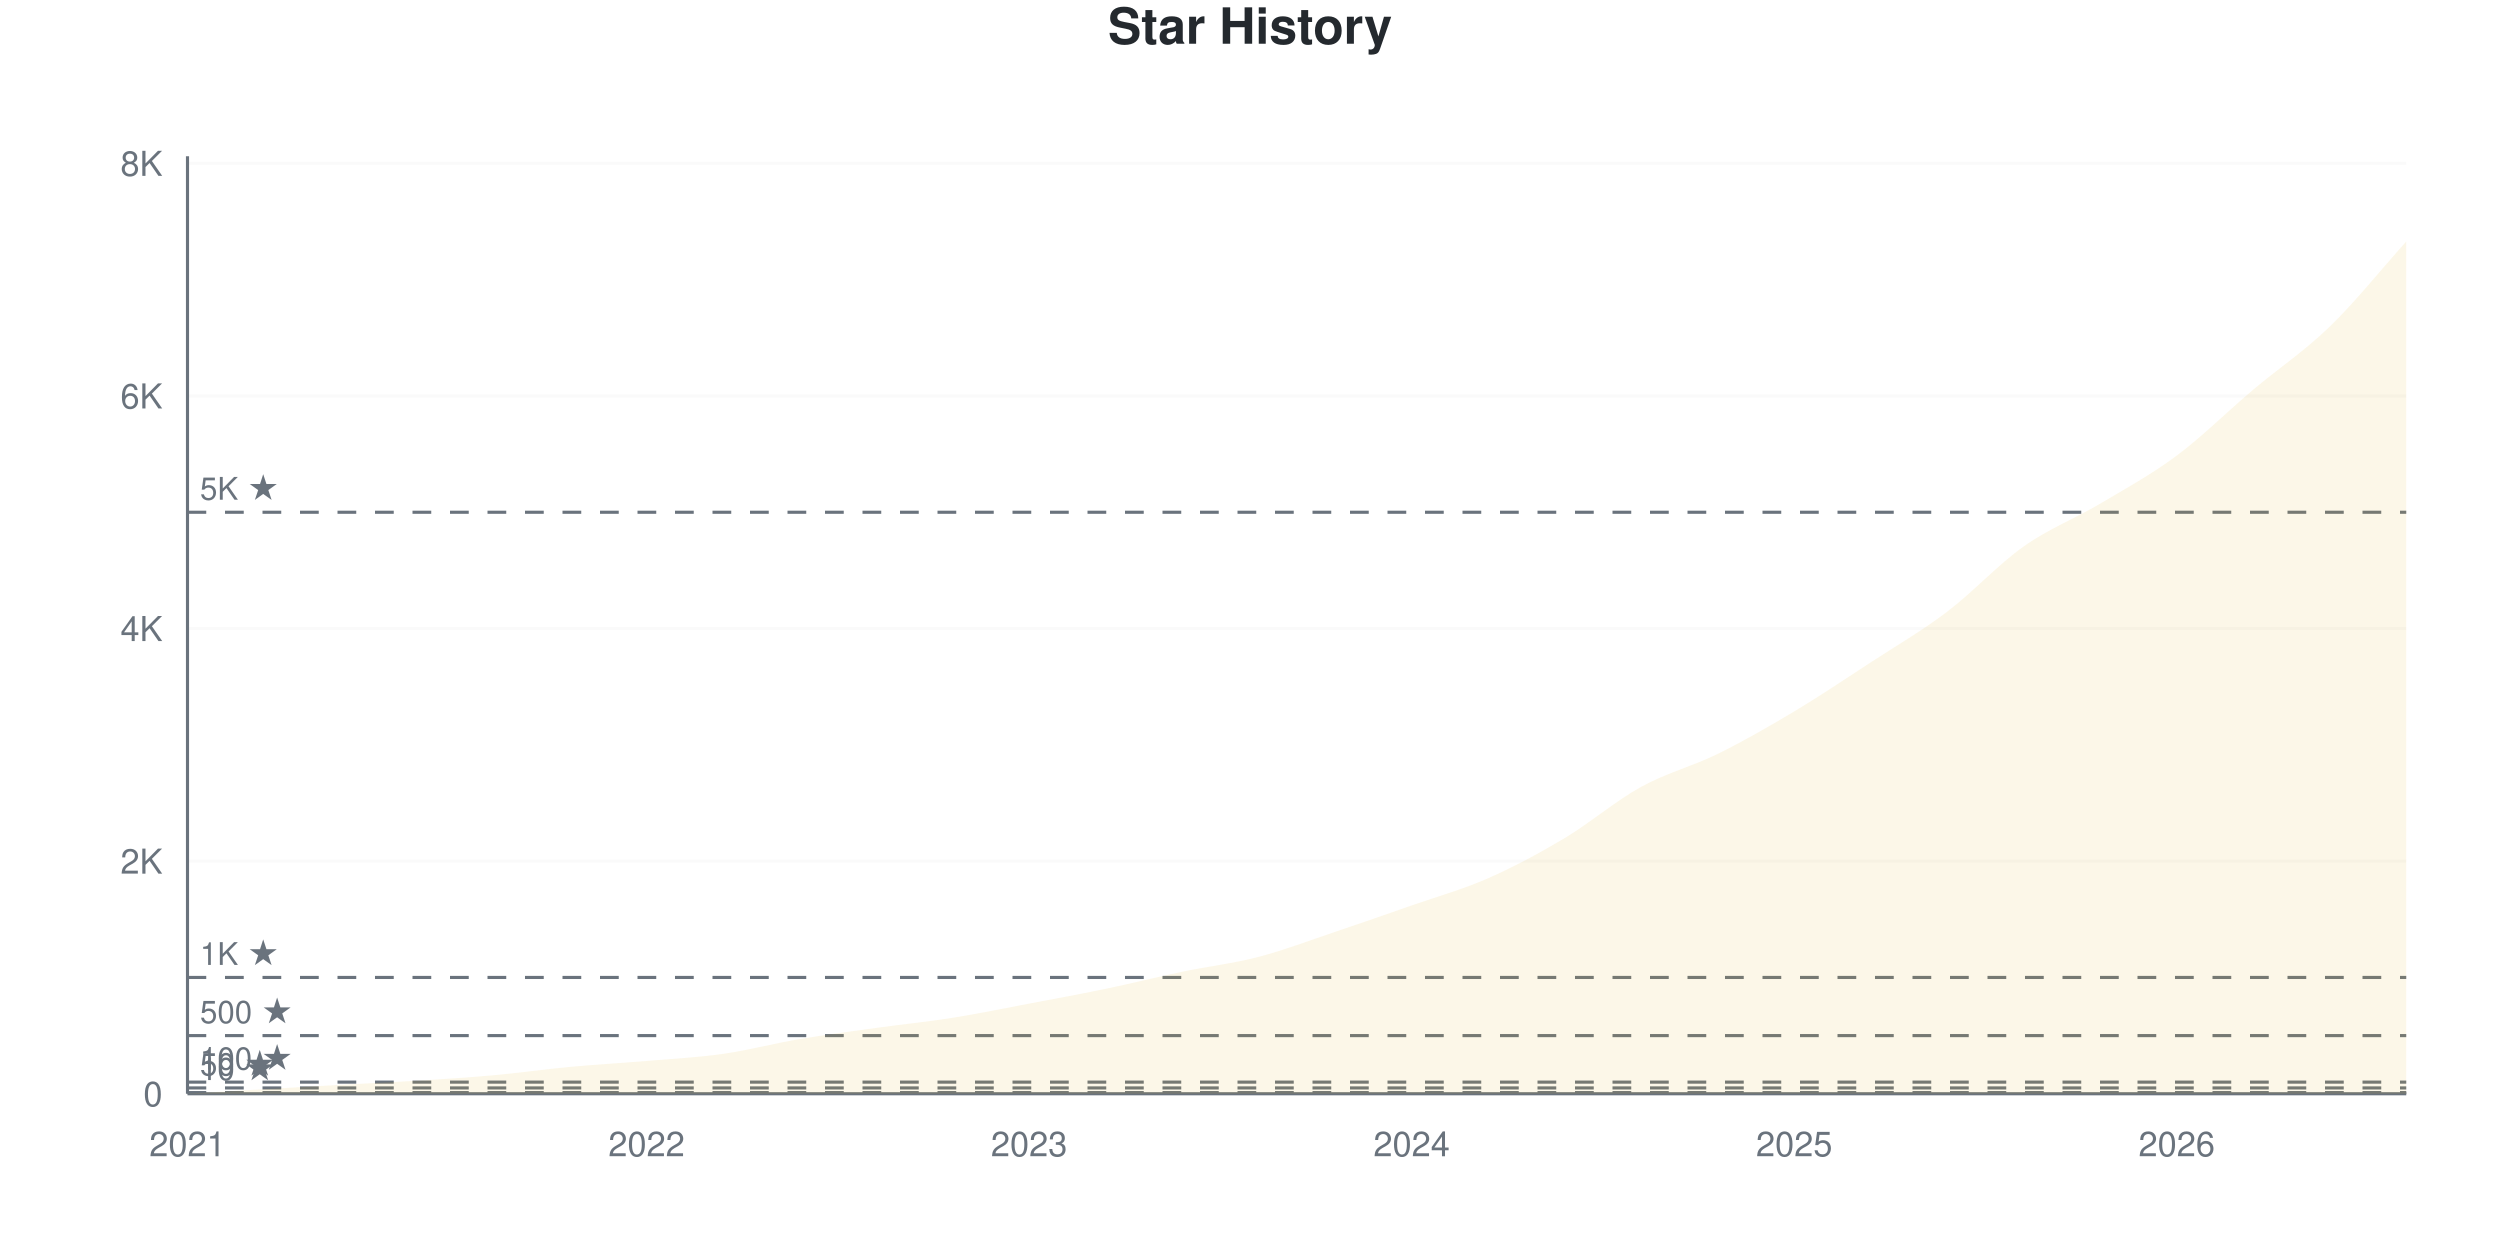
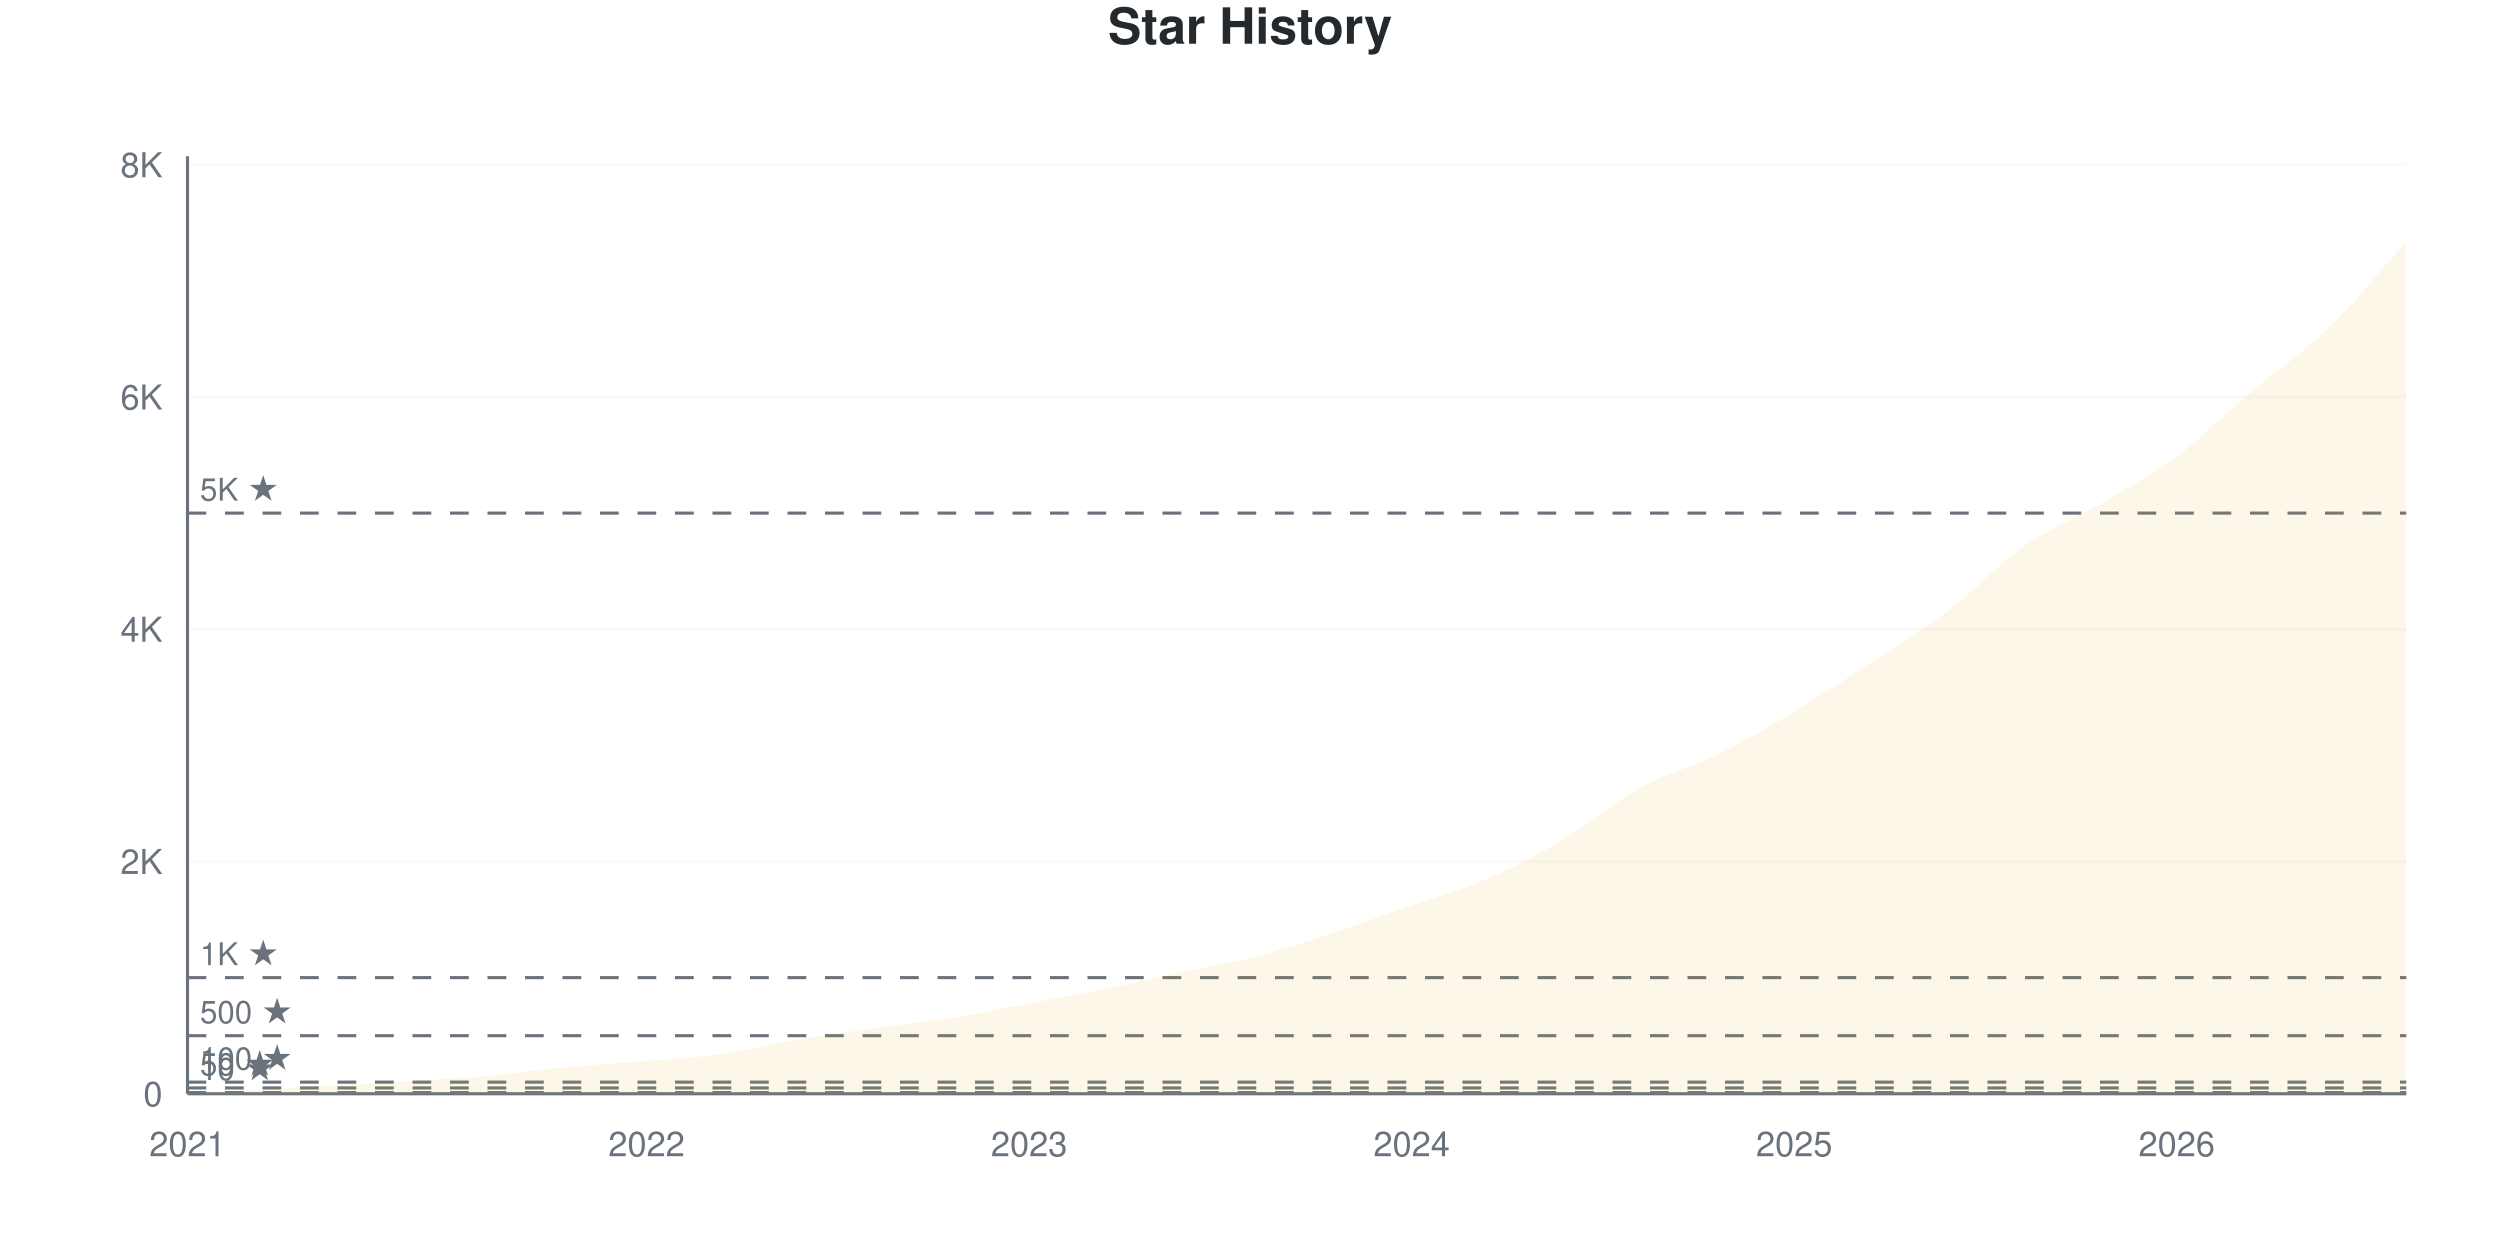
<svg xmlns="http://www.w3.org/2000/svg" viewBox="0 0 800 400" width="800" height="400">
  <style>
    @keyframes drawLine {
      to { stroke-dashoffset: 0; }
    }
    @keyframes fadeInPoint {
      from { opacity: 0; }
      to { opacity: 1; }
    }
    .data-line-0 {
      stroke-dasharray: 1176;
      stroke-dashoffset: 1176;
      animation: drawLine 2s ease-out forwards;
    }
    .data-point {
      opacity: 0;
      animation: fadeInPoint 0.5s ease-out forwards;
    }
    .chart-bg { fill: #fff; }
    .chart-text { fill: #24292e; }
    .chart-muted { fill: #6a737d; }
    .chart-grid { stroke: #eee; }
    .chart-axis { stroke: #6a737d; }
    @media (prefers-color-scheme: dark) {
      .chart-bg { fill: #0d1117; }
      .chart-text { fill: #e6edf3; }
      .chart-muted { fill: #8b949e; }
      .chart-grid { stroke: #21262d; }
      .chart-axis { stroke: #8b949e; }
    }
  </style>
  <rect width="800" height="400" class="chart-bg" />
  <text x="400" y="14" text-anchor="middle" class="chart-text" font-size="16" font-weight="bold" font-family="-apple-system, BlinkMacSystemFont, 'Segoe UI', Helvetica, Arial, sans-serif">Star History</text>
  <g class="grid">
    <line x1="60" y1="350" x2="770" y2="350" class="chart-grid" stroke-opacity="0.3" />
    <text x="52" y="354" text-anchor="end" class="chart-muted" font-size="11" font-family="-apple-system, BlinkMacSystemFont, 'Segoe UI', Helvetica, Arial, sans-serif">0</text>
-     <line x1="60" y1="275.568" x2="770" y2="275.568" class="chart-grid" stroke-opacity="0.3" />
-     <text x="52" y="279.568" text-anchor="end" class="chart-muted" font-size="11" font-family="-apple-system, BlinkMacSystemFont, 'Segoe UI', Helvetica, Arial, sans-serif">2K</text>
-     <line x1="60" y1="201.135" x2="770" y2="201.135" class="chart-grid" stroke-opacity="0.3" />
-     <text x="52" y="205.135" text-anchor="end" class="chart-muted" font-size="11" font-family="-apple-system, BlinkMacSystemFont, 'Segoe UI', Helvetica, Arial, sans-serif">4K</text>
-     <line x1="60" y1="126.703" x2="770" y2="126.703" class="chart-grid" stroke-opacity="0.3" />
-     <text x="52" y="130.703" text-anchor="end" class="chart-muted" font-size="11" font-family="-apple-system, BlinkMacSystemFont, 'Segoe UI', Helvetica, Arial, sans-serif">6K</text>
-     <line x1="60" y1="52.27" x2="770" y2="52.27" class="chart-grid" stroke-opacity="0.3" />
-     <text x="52" y="56.27" text-anchor="end" class="chart-muted" font-size="11" font-family="-apple-system, BlinkMacSystemFont, 'Segoe UI', Helvetica, Arial, sans-serif">8K</text>
+     <line x1="60" y1="275.678" x2="770" y2="275.678" class="chart-grid" stroke-opacity="0.3" />
+     <text x="52" y="279.678" text-anchor="end" class="chart-muted" font-size="11" font-family="-apple-system, BlinkMacSystemFont, 'Segoe UI', Helvetica, Arial, sans-serif">2K</text>
+     <line x1="60" y1="201.356" x2="770" y2="201.356" class="chart-grid" stroke-opacity="0.3" />
+     <text x="52" y="205.356" text-anchor="end" class="chart-muted" font-size="11" font-family="-apple-system, BlinkMacSystemFont, 'Segoe UI', Helvetica, Arial, sans-serif">4K</text>
+     <line x1="60" y1="127.035" x2="770" y2="127.035" class="chart-grid" stroke-opacity="0.3" />
+     <text x="52" y="131.035" text-anchor="end" class="chart-muted" font-size="11" font-family="-apple-system, BlinkMacSystemFont, 'Segoe UI', Helvetica, Arial, sans-serif">6K</text>
+     <line x1="60" y1="52.713" x2="770" y2="52.713" class="chart-grid" stroke-opacity="0.3" />
+     <text x="52" y="56.713" text-anchor="end" class="chart-muted" font-size="11" font-family="-apple-system, BlinkMacSystemFont, 'Segoe UI', Helvetica, Arial, sans-serif">8K</text>
  </g>
  <g class="milestones">
    <line x1="60" y1="349.628" x2="770" y2="349.628" class="chart-axis" stroke-width="1" stroke-dasharray="6,6" />
    <text x="64" y="345.628" class="chart-muted" font-size="10" font-family="-apple-system, BlinkMacSystemFont, 'Segoe UI', Helvetica, Arial, sans-serif">10 ★</text>
-     <line x1="60" y1="348.139" x2="770" y2="348.139" class="chart-axis" stroke-width="1" stroke-dasharray="6,6" />
-     <text x="64" y="344.139" class="chart-muted" font-size="10" font-family="-apple-system, BlinkMacSystemFont, 'Segoe UI', Helvetica, Arial, sans-serif">50 ★</text>
-     <line x1="60" y1="346.278" x2="770" y2="346.278" class="chart-axis" stroke-width="1" stroke-dasharray="6,6" />
-     <text x="64" y="342.278" class="chart-muted" font-size="10" font-family="-apple-system, BlinkMacSystemFont, 'Segoe UI', Helvetica, Arial, sans-serif">100 ★</text>
-     <line x1="60" y1="331.392" x2="770" y2="331.392" class="chart-axis" stroke-width="1" stroke-dasharray="6,6" />
-     <text x="64" y="327.392" class="chart-muted" font-size="10" font-family="-apple-system, BlinkMacSystemFont, 'Segoe UI', Helvetica, Arial, sans-serif">500 ★</text>
-     <line x1="60" y1="312.784" x2="770" y2="312.784" class="chart-axis" stroke-width="1" stroke-dasharray="6,6" />
-     <text x="64" y="308.784" class="chart-muted" font-size="10" font-family="-apple-system, BlinkMacSystemFont, 'Segoe UI', Helvetica, Arial, sans-serif">1K ★</text>
-     <line x1="60" y1="163.919" x2="770" y2="163.919" class="chart-axis" stroke-width="1" stroke-dasharray="6,6" />
-     <text x="64" y="159.919" class="chart-muted" font-size="10" font-family="-apple-system, BlinkMacSystemFont, 'Segoe UI', Helvetica, Arial, sans-serif">5K ★</text>
+     <line x1="60" y1="348.142" x2="770" y2="348.142" class="chart-axis" stroke-width="1" stroke-dasharray="6,6" />
+     <text x="64" y="344.142" class="chart-muted" font-size="10" font-family="-apple-system, BlinkMacSystemFont, 'Segoe UI', Helvetica, Arial, sans-serif">50 ★</text>
+     <line x1="60" y1="346.284" x2="770" y2="346.284" class="chart-axis" stroke-width="1" stroke-dasharray="6,6" />
+     <text x="64" y="342.284" class="chart-muted" font-size="10" font-family="-apple-system, BlinkMacSystemFont, 'Segoe UI', Helvetica, Arial, sans-serif">100 ★</text>
+     <line x1="60" y1="331.42" x2="770" y2="331.42" class="chart-axis" stroke-width="1" stroke-dasharray="6,6" />
+     <text x="64" y="327.42" class="chart-muted" font-size="10" font-family="-apple-system, BlinkMacSystemFont, 'Segoe UI', Helvetica, Arial, sans-serif">500 ★</text>
+     <line x1="60" y1="312.839" x2="770" y2="312.839" class="chart-axis" stroke-width="1" stroke-dasharray="6,6" />
+     <text x="64" y="308.839" class="chart-muted" font-size="10" font-family="-apple-system, BlinkMacSystemFont, 'Segoe UI', Helvetica, Arial, sans-serif">1K ★</text>
+     <line x1="60" y1="164.195" x2="770" y2="164.195" class="chart-axis" stroke-width="1" stroke-dasharray="6,6" />
+     <text x="64" y="160.195" class="chart-muted" font-size="10" font-family="-apple-system, BlinkMacSystemFont, 'Segoe UI', Helvetica, Arial, sans-serif">5K ★</text>
  </g>
  <g class="x-axis">
    <text x="60" y="370" text-anchor="middle" class="chart-muted" font-size="11" font-family="-apple-system, BlinkMacSystemFont, 'Segoe UI', Helvetica, Arial, sans-serif">2021</text>
    <text x="206.897" y="370" text-anchor="middle" class="chart-muted" font-size="11" font-family="-apple-system, BlinkMacSystemFont, 'Segoe UI', Helvetica, Arial, sans-serif">2022</text>
    <text x="329.31" y="370" text-anchor="middle" class="chart-muted" font-size="11" font-family="-apple-system, BlinkMacSystemFont, 'Segoe UI', Helvetica, Arial, sans-serif">2023</text>
    <text x="451.724" y="370" text-anchor="middle" class="chart-muted" font-size="11" font-family="-apple-system, BlinkMacSystemFont, 'Segoe UI', Helvetica, Arial, sans-serif">2024</text>
    <text x="574.138" y="370" text-anchor="middle" class="chart-muted" font-size="11" font-family="-apple-system, BlinkMacSystemFont, 'Segoe UI', Helvetica, Arial, sans-serif">2025</text>
    <text x="696.552" y="370" text-anchor="middle" class="chart-muted" font-size="11" font-family="-apple-system, BlinkMacSystemFont, 'Segoe UI', Helvetica, Arial, sans-serif">2026</text>
  </g>
  <line x1="60" y1="50" x2="60" y2="350" class="chart-axis" stroke-width="1" />
  <line x1="60" y1="350" x2="770" y2="350" class="chart-axis" stroke-width="1" />
-   <path d="M60,350 L60,349.963 C68.161,349.491 76.322,349.02 84.483,348.549 C92.644,348.077 100.805,347.587 108.966,347.134 C117.126,346.682 125.287,346.34 133.448,345.832 C141.609,345.323 149.77,344.821 157.931,344.083 C166.092,343.344 174.253,342.166 182.414,341.403 C190.575,340.64 198.736,340.2 206.897,339.505 C215.057,338.81 223.218,338.401 231.379,337.235 C239.54,336.069 247.701,333.892 255.862,332.508 C264.023,331.125 272.184,330.071 280.345,328.936 C288.506,327.801 296.667,326.994 304.828,325.698 C312.989,324.401 321.149,322.702 329.31,321.157 C337.471,319.613 345.632,318.131 353.793,316.431 C361.954,314.731 370.115,312.666 378.276,310.96 C386.437,309.254 394.598,308.324 402.759,306.197 C410.92,304.069 419.08,300.937 427.241,298.195 C435.402,295.453 443.563,292.606 451.724,289.747 C459.885,286.887 468.046,284.63 476.207,281.038 C484.368,277.447 492.529,273.074 500.69,268.199 C508.851,263.323 517.011,256.277 525.172,251.786 C533.333,247.296 541.494,245.274 549.655,241.254 C557.816,237.235 565.977,232.552 574.138,227.67 C582.299,222.789 590.46,217.287 598.621,211.965 C606.782,206.643 614.943,201.923 623.103,195.739 C631.264,189.555 639.425,180.623 647.586,174.86 C655.747,169.098 663.908,166.009 672.069,161.165 C680.23,156.321 688.391,151.873 696.552,145.795 C704.713,139.716 712.874,131.572 721.034,124.693 C729.195,117.814 737.356,112.424 745.517,104.522 C753.678,96.62 761.839,86.36 770,77.279 L770,350 L60,350 Z" fill="#dfb317" fill-opacity="0.1" />
-   <path d="M60,350 L60,349.963 C68.161,349.491 76.322,349.02 84.483,348.549 C92.644,348.077 100.805,347.587 108.966,347.134 C117.126,346.682 125.287,346.34 133.448,345.832 C141.609,345.323 149.77,344.821 157.931,344.083 C166.092,343.344 174.253,342.166 182.414,341.403 C190.575,340.64 198.736,340.2 206.897,339.505 C215.057,338.81 223.218,338.401 231.379,337.235 C239.54,336.069 247.701,333.892 255.862,332.508 C264.023,331.125 272.184,330.071 280.345,328.936 C288.506,327.801 296.667,326.994 304.828,325.698 C312.989,324.401 321.149,322.702 329.31,321.157 C337.471,319.613 345.632,318.131 353.793,316.431 C361.954,314.731 370.115,312.666 378.276,310.96 C386.437,309.254 394.598,308.324 402.759,306.197 C410.92,304.069 419.08,300.937 427.241,298.195 C435.402,295.453 443.563,292.606 451.724,289.747 C459.885,286.887 468.046,284.63 476.207,281.038 C484.368,277.447 492.529,273.074 500.69,268.199 C508.851,263.323 517.011,256.277 525.172,251.786 C533.333,247.296 541.494,245.274 549.655,241.254 C557.816,237.235 565.977,232.552 574.138,227.67 C582.299,222.789 590.46,217.287 598.621,211.965 C606.782,206.643 614.943,201.923 623.103,195.739 C631.264,189.555 639.425,180.623 647.586,174.86 C655.747,169.098 663.908,166.009 672.069,161.165 C680.23,156.321 688.391,151.873 696.552,145.795 C704.713,139.716 712.874,131.572 721.034,124.693 C729.195,117.814 737.356,112.424 745.517,104.522 C753.678,96.62 761.839,86.36 770,77.279" fill="none" stroke="#dfb317" stroke-width="2.5" class="data-line-0" />
+   <path d="M60,350 L60,349.963 C68.161,349.492 76.322,349.021 84.483,348.551 C92.644,348.08 100.805,347.591 108.966,347.139 C117.126,346.686 125.287,346.346 133.448,345.838 C141.609,345.33 149.77,344.828 157.931,344.091 C166.092,343.354 174.253,342.178 182.414,341.416 C190.575,340.654 198.736,340.214 206.897,339.521 C215.057,338.827 223.218,338.418 231.379,337.254 C239.54,336.089 247.701,333.922 255.862,332.534 C264.023,331.147 272.184,330.076 280.345,328.93 C288.506,327.784 296.667,326.96 304.828,325.66 C312.989,324.359 321.149,322.668 329.31,321.126 C337.471,319.584 345.632,318.091 353.793,316.407 C361.954,314.722 370.115,312.765 378.276,311.018 C386.437,309.272 394.598,308.058 402.759,305.927 C410.92,303.797 419.08,300.935 427.241,298.235 C435.402,295.534 443.563,292.58 451.724,289.725 C459.885,286.87 468.046,284.671 476.207,281.104 C484.368,277.536 492.529,273.188 500.69,268.32 C508.851,263.452 517.011,256.379 525.172,251.895 C533.333,247.411 541.494,245.442 549.655,241.416 C557.816,237.39 565.977,232.64 574.138,227.741 C582.299,222.842 590.46,217.354 598.621,212.022 C606.782,206.689 614.943,201.939 623.103,195.745 C631.264,189.552 639.425,180.608 647.586,174.861 C655.747,169.113 663.908,166.06 672.069,161.26 C680.23,156.46 688.391,152.124 696.552,146.061 C704.713,139.998 712.874,131.779 721.034,124.879 C729.195,117.98 737.356,112.598 745.517,104.664 C753.678,96.73 761.839,86.405 770,77.276 L770,350 L60,350 Z" fill="#dfb317" fill-opacity="0.1" />
+   <path d="M60,350 L60,349.963 C68.161,349.492 76.322,349.021 84.483,348.551 C92.644,348.08 100.805,347.591 108.966,347.139 C117.126,346.686 125.287,346.346 133.448,345.838 C141.609,345.33 149.77,344.828 157.931,344.091 C166.092,343.354 174.253,342.178 182.414,341.416 C190.575,340.654 198.736,340.214 206.897,339.521 C215.057,338.827 223.218,338.418 231.379,337.254 C239.54,336.089 247.701,333.922 255.862,332.534 C264.023,331.147 272.184,330.076 280.345,328.93 C288.506,327.784 296.667,326.96 304.828,325.66 C312.989,324.359 321.149,322.668 329.31,321.126 C337.471,319.584 345.632,318.091 353.793,316.407 C361.954,314.722 370.115,312.765 378.276,311.018 C386.437,309.272 394.598,308.058 402.759,305.927 C410.92,303.797 419.08,300.935 427.241,298.235 C435.402,295.534 443.563,292.58 451.724,289.725 C459.885,286.87 468.046,284.671 476.207,281.104 C484.368,277.536 492.529,273.188 500.69,268.32 C508.851,263.452 517.011,256.379 525.172,251.895 C533.333,247.411 541.494,245.442 549.655,241.416 C557.816,237.39 565.977,232.64 574.138,227.741 C582.299,222.842 590.46,217.354 598.621,212.022 C606.782,206.689 614.943,201.939 623.103,195.745 C631.264,189.552 639.425,180.608 647.586,174.861 C655.747,169.113 663.908,166.06 672.069,161.26 C680.23,156.46 688.391,152.124 696.552,146.061 C704.713,139.998 712.874,131.779 721.034,124.879 C729.195,117.98 737.356,112.598 745.517,104.664 C753.678,96.73 761.839,86.405 770,77.276" fill="none" stroke="#dfb317" stroke-width="2.5" class="data-line-0" />
  <g class="points">
    <circle cx="60" cy="349.963" r="4" fill="#dfb317" class="data-point" style="animation-delay: 1.50s" />
-     <circle cx="84.483" cy="348.549" r="4" fill="#dfb317" class="data-point" style="animation-delay: 1.55s" />
-     <circle cx="108.966" cy="347.134" r="4" fill="#dfb317" class="data-point" style="animation-delay: 1.60s" />
-     <circle cx="133.448" cy="345.832" r="4" fill="#dfb317" class="data-point" style="animation-delay: 1.65s" />
-     <circle cx="157.931" cy="344.083" r="4" fill="#dfb317" class="data-point" style="animation-delay: 1.70s" />
-     <circle cx="182.414" cy="341.403" r="4" fill="#dfb317" class="data-point" style="animation-delay: 1.75s" />
-     <circle cx="206.897" cy="339.505" r="4" fill="#dfb317" class="data-point" style="animation-delay: 1.80s" />
-     <circle cx="231.379" cy="337.235" r="4" fill="#dfb317" class="data-point" style="animation-delay: 1.85s" />
-     <circle cx="255.862" cy="332.508" r="4" fill="#dfb317" class="data-point" style="animation-delay: 1.90s" />
-     <circle cx="280.345" cy="328.936" r="4" fill="#dfb317" class="data-point" style="animation-delay: 1.95s" />
-     <circle cx="304.828" cy="325.698" r="4" fill="#dfb317" class="data-point" style="animation-delay: 2.00s" />
-     <circle cx="329.31" cy="321.157" r="4" fill="#dfb317" class="data-point" style="animation-delay: 2.05s" />
-     <circle cx="353.793" cy="316.431" r="4" fill="#dfb317" class="data-point" style="animation-delay: 2.10s" />
-     <circle cx="378.276" cy="310.96" r="4" fill="#dfb317" class="data-point" style="animation-delay: 2.15s" />
-     <circle cx="402.759" cy="306.197" r="4" fill="#dfb317" class="data-point" style="animation-delay: 2.20s" />
-     <circle cx="427.241" cy="298.195" r="4" fill="#dfb317" class="data-point" style="animation-delay: 2.25s" />
-     <circle cx="451.724" cy="289.747" r="4" fill="#dfb317" class="data-point" style="animation-delay: 2.30s" />
-     <circle cx="476.207" cy="281.038" r="4" fill="#dfb317" class="data-point" style="animation-delay: 2.35s" />
-     <circle cx="500.69" cy="268.199" r="4" fill="#dfb317" class="data-point" style="animation-delay: 2.40s" />
-     <circle cx="525.172" cy="251.786" r="4" fill="#dfb317" class="data-point" style="animation-delay: 2.45s" />
-     <circle cx="549.655" cy="241.254" r="4" fill="#dfb317" class="data-point" style="animation-delay: 2.50s" />
-     <circle cx="574.138" cy="227.67" r="4" fill="#dfb317" class="data-point" style="animation-delay: 2.55s" />
-     <circle cx="598.621" cy="211.965" r="4" fill="#dfb317" class="data-point" style="animation-delay: 2.60s" />
-     <circle cx="623.103" cy="195.739" r="4" fill="#dfb317" class="data-point" style="animation-delay: 2.65s" />
-     <circle cx="647.586" cy="174.86" r="4" fill="#dfb317" class="data-point" style="animation-delay: 2.70s" />
-     <circle cx="672.069" cy="161.165" r="4" fill="#dfb317" class="data-point" style="animation-delay: 2.75s" />
-     <circle cx="696.552" cy="145.795" r="4" fill="#dfb317" class="data-point" style="animation-delay: 2.80s" />
-     <circle cx="721.034" cy="124.693" r="4" fill="#dfb317" class="data-point" style="animation-delay: 2.85s" />
-     <circle cx="745.517" cy="104.522" r="4" fill="#dfb317" class="data-point" style="animation-delay: 2.90s" />
-     <circle cx="770" cy="77.279" r="4" fill="#dfb317" class="data-point" style="animation-delay: 2.95s" />
+     <circle cx="84.483" cy="348.551" r="4" fill="#dfb317" class="data-point" style="animation-delay: 1.55s" />
+     <circle cx="108.966" cy="347.139" r="4" fill="#dfb317" class="data-point" style="animation-delay: 1.60s" />
+     <circle cx="133.448" cy="345.838" r="4" fill="#dfb317" class="data-point" style="animation-delay: 1.65s" />
+     <circle cx="157.931" cy="344.091" r="4" fill="#dfb317" class="data-point" style="animation-delay: 1.70s" />
+     <circle cx="182.414" cy="341.416" r="4" fill="#dfb317" class="data-point" style="animation-delay: 1.75s" />
+     <circle cx="206.897" cy="339.521" r="4" fill="#dfb317" class="data-point" style="animation-delay: 1.80s" />
+     <circle cx="231.379" cy="337.254" r="4" fill="#dfb317" class="data-point" style="animation-delay: 1.85s" />
+     <circle cx="255.862" cy="332.534" r="4" fill="#dfb317" class="data-point" style="animation-delay: 1.90s" />
+     <circle cx="280.345" cy="328.93" r="4" fill="#dfb317" class="data-point" style="animation-delay: 1.95s" />
+     <circle cx="304.828" cy="325.66" r="4" fill="#dfb317" class="data-point" style="animation-delay: 2.00s" />
+     <circle cx="329.31" cy="321.126" r="4" fill="#dfb317" class="data-point" style="animation-delay: 2.05s" />
+     <circle cx="353.793" cy="316.407" r="4" fill="#dfb317" class="data-point" style="animation-delay: 2.10s" />
+     <circle cx="378.276" cy="311.018" r="4" fill="#dfb317" class="data-point" style="animation-delay: 2.15s" />
+     <circle cx="402.759" cy="305.927" r="4" fill="#dfb317" class="data-point" style="animation-delay: 2.20s" />
+     <circle cx="427.241" cy="298.235" r="4" fill="#dfb317" class="data-point" style="animation-delay: 2.25s" />
+     <circle cx="451.724" cy="289.725" r="4" fill="#dfb317" class="data-point" style="animation-delay: 2.30s" />
+     <circle cx="476.207" cy="281.104" r="4" fill="#dfb317" class="data-point" style="animation-delay: 2.35s" />
+     <circle cx="500.69" cy="268.32" r="4" fill="#dfb317" class="data-point" style="animation-delay: 2.40s" />
+     <circle cx="525.172" cy="251.895" r="4" fill="#dfb317" class="data-point" style="animation-delay: 2.45s" />
+     <circle cx="549.655" cy="241.416" r="4" fill="#dfb317" class="data-point" style="animation-delay: 2.50s" />
+     <circle cx="574.138" cy="227.741" r="4" fill="#dfb317" class="data-point" style="animation-delay: 2.55s" />
+     <circle cx="598.621" cy="212.022" r="4" fill="#dfb317" class="data-point" style="animation-delay: 2.60s" />
+     <circle cx="623.103" cy="195.745" r="4" fill="#dfb317" class="data-point" style="animation-delay: 2.65s" />
+     <circle cx="647.586" cy="174.861" r="4" fill="#dfb317" class="data-point" style="animation-delay: 2.70s" />
+     <circle cx="672.069" cy="161.26" r="4" fill="#dfb317" class="data-point" style="animation-delay: 2.75s" />
+     <circle cx="696.552" cy="146.061" r="4" fill="#dfb317" class="data-point" style="animation-delay: 2.80s" />
+     <circle cx="721.034" cy="124.879" r="4" fill="#dfb317" class="data-point" style="animation-delay: 2.85s" />
+     <circle cx="745.517" cy="104.664" r="4" fill="#dfb317" class="data-point" style="animation-delay: 2.90s" />
+     <circle cx="770" cy="77.276" r="4" fill="#dfb317" class="data-point" style="animation-delay: 2.95s" />
  </g>
</svg>
